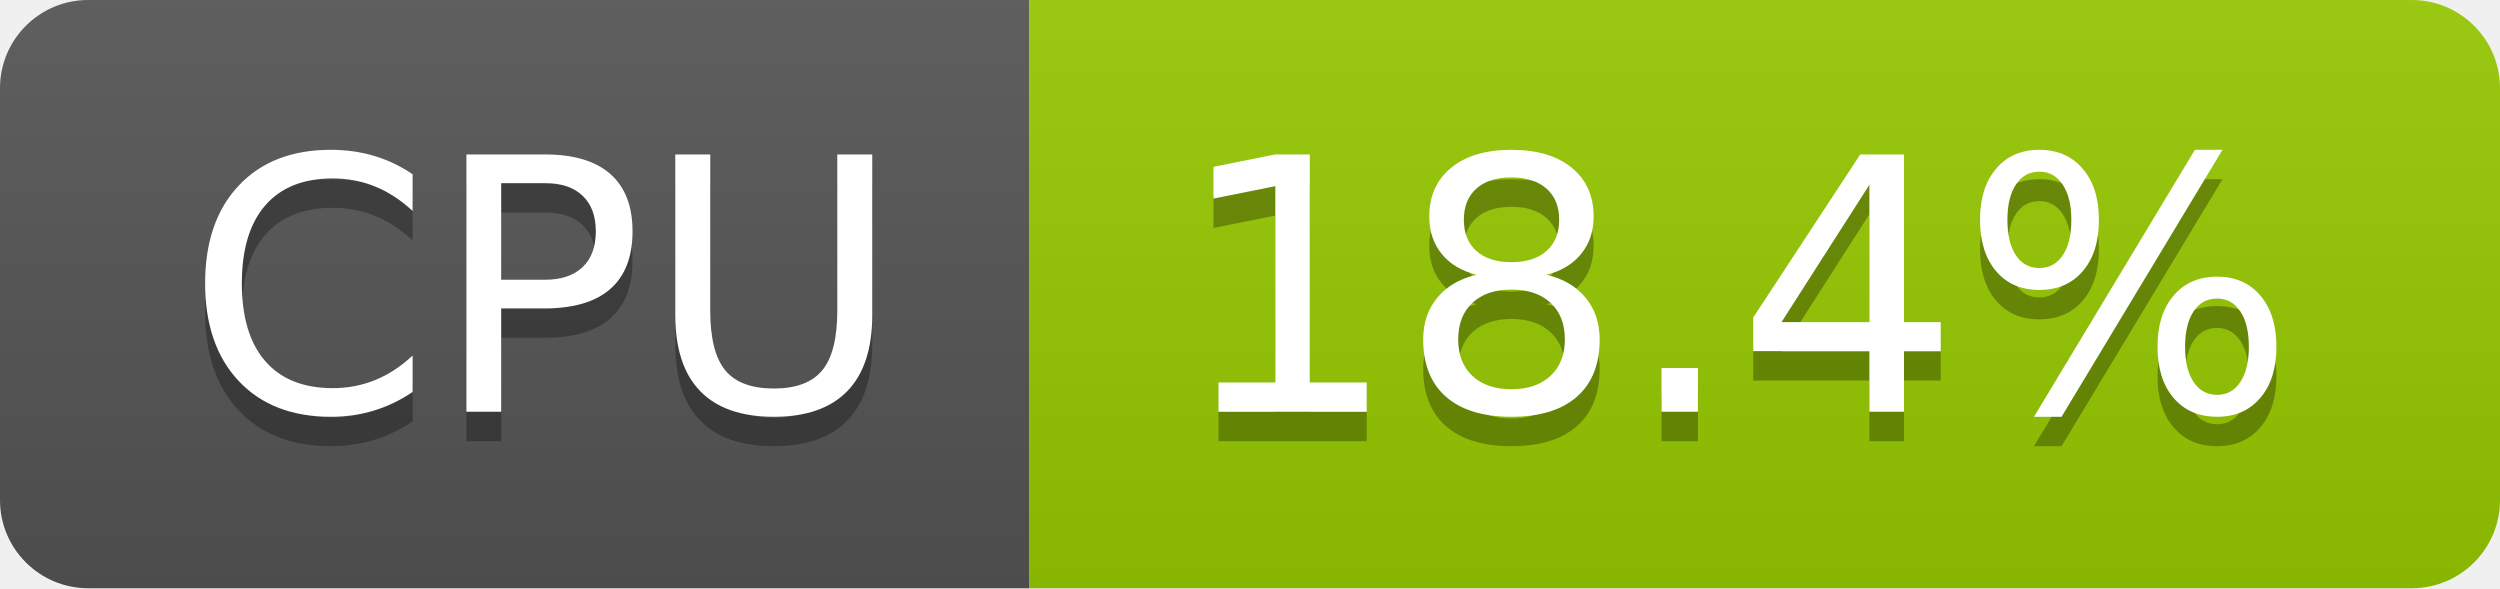
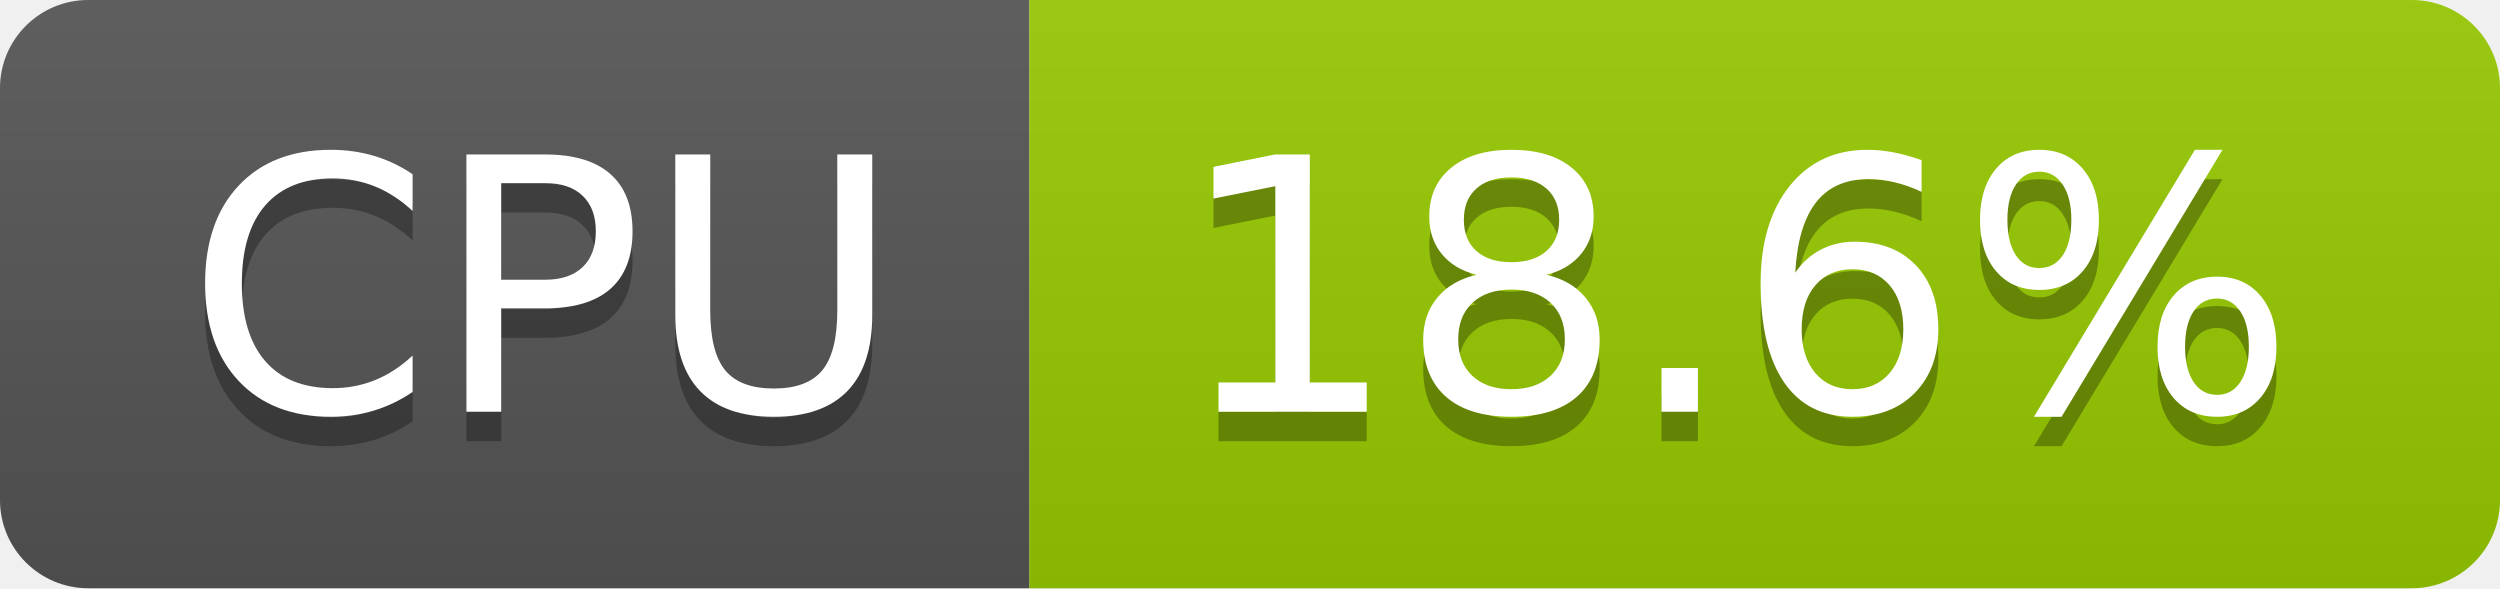
- <svg xmlns="http://www.w3.org/2000/svg" width="85" height="20" role="img" aria-label="CPU: 18.4%">
+ <svg xmlns="http://www.w3.org/2000/svg" width="85" height="20" role="img" aria-label="CPU: 18.6%">
  <linearGradient id="s" x2="0" y2="100%">
    <stop offset="0" stop-color="#bbb" stop-opacity=".1" />
    <stop offset="1" stop-opacity=".1" />
  </linearGradient>
  <clipPath id="r">
    <rect width="85" height="20" rx="3" fill="#fff" />
  </clipPath>
  <g clip-path="url(#r)">
    <rect width="35" height="20" fill="#555" />
    <rect x="35" width="50" height="20" fill="#97ca00" />
    <rect width="85" height="20" fill="url(#s)" />
  </g>
  <g fill="#fff" text-anchor="middle" font-family="Verdana,Geneva,DejaVu Sans,sans-serif" text-rendering="geometricPrecision" font-size="120">
    <text aria-hidden="true" x="185" y="150" fill="#010101" fill-opacity=".3" transform="scale(.1)" textLength="247">CPU</text>
    <text x="185" y="140" transform="scale(.1)" fill="#fff" textLength="247">CPU</text>
-     <text aria-hidden="true" x="590" y="150" fill="#010101" fill-opacity=".3" transform="scale(.1)" textLength="390">18.4%</text>
-     <text x="590" y="140" transform="scale(.1)" fill="#fff" textLength="390">18.4%</text>
+     <text aria-hidden="true" x="590" y="150" fill="#010101" fill-opacity=".3" transform="scale(.1)" textLength="390">18.6%</text>
+     <text x="590" y="140" transform="scale(.1)" fill="#fff" textLength="390">18.6%</text>
  </g>
</svg>
